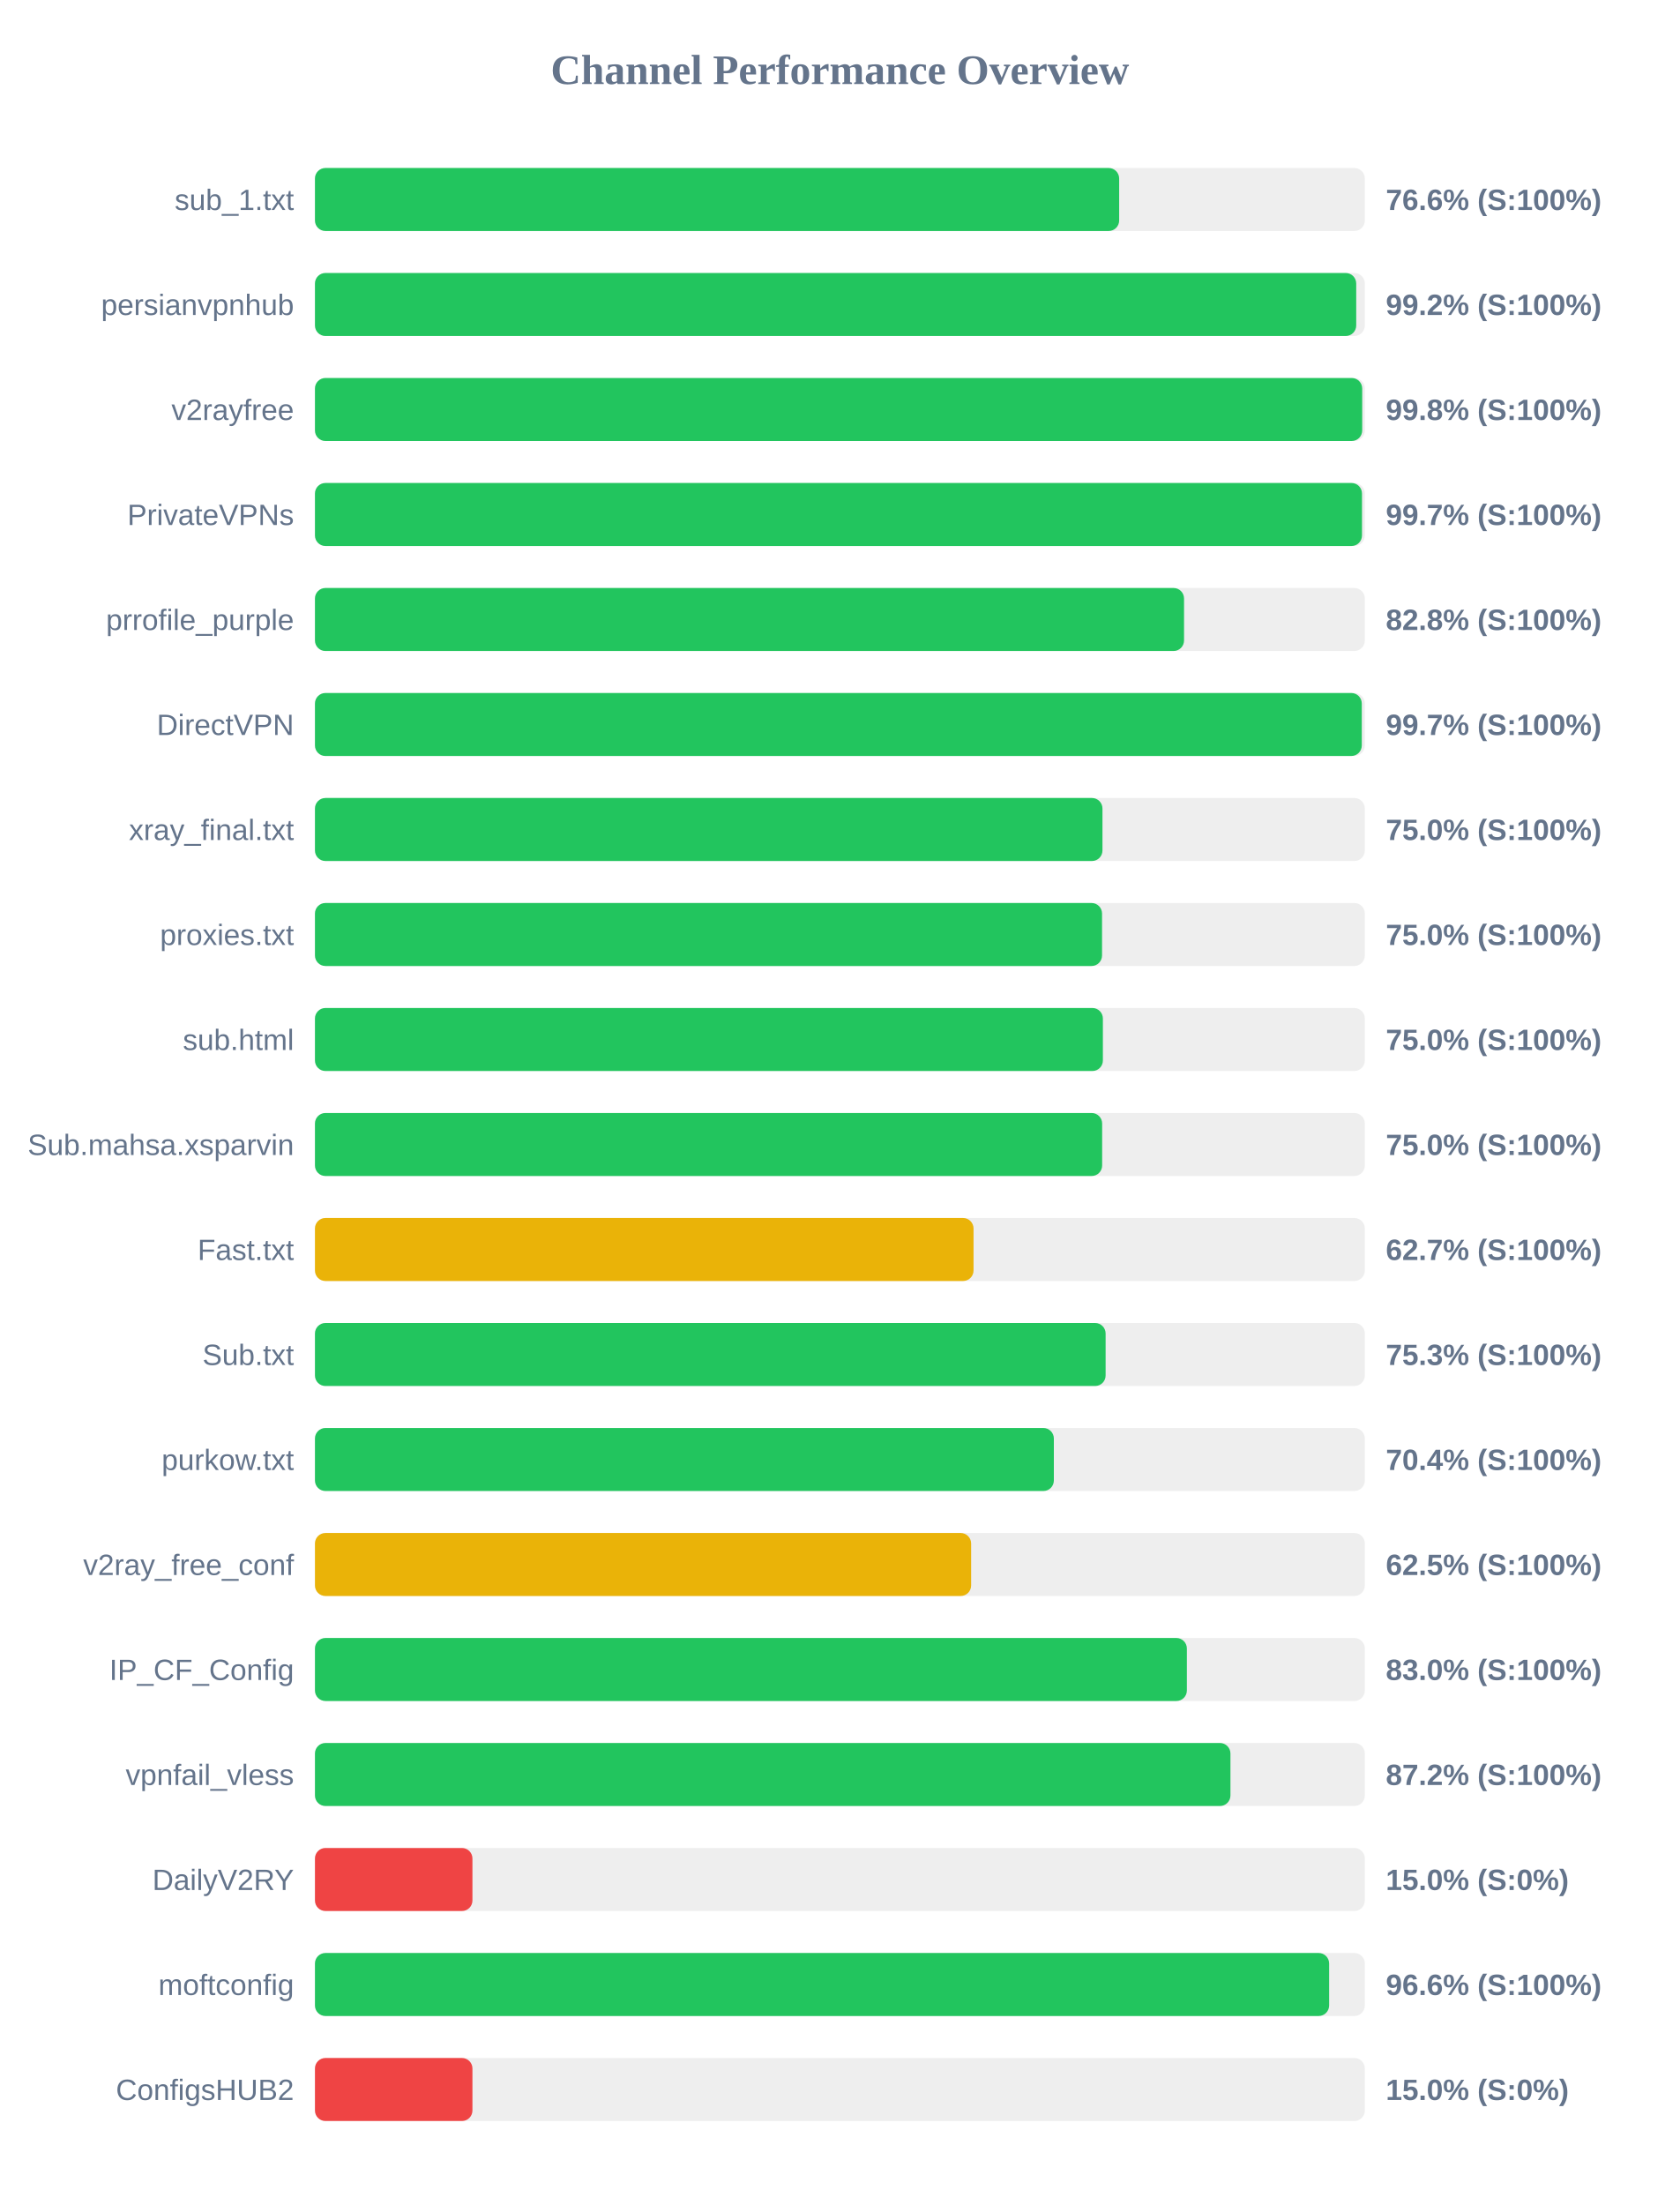
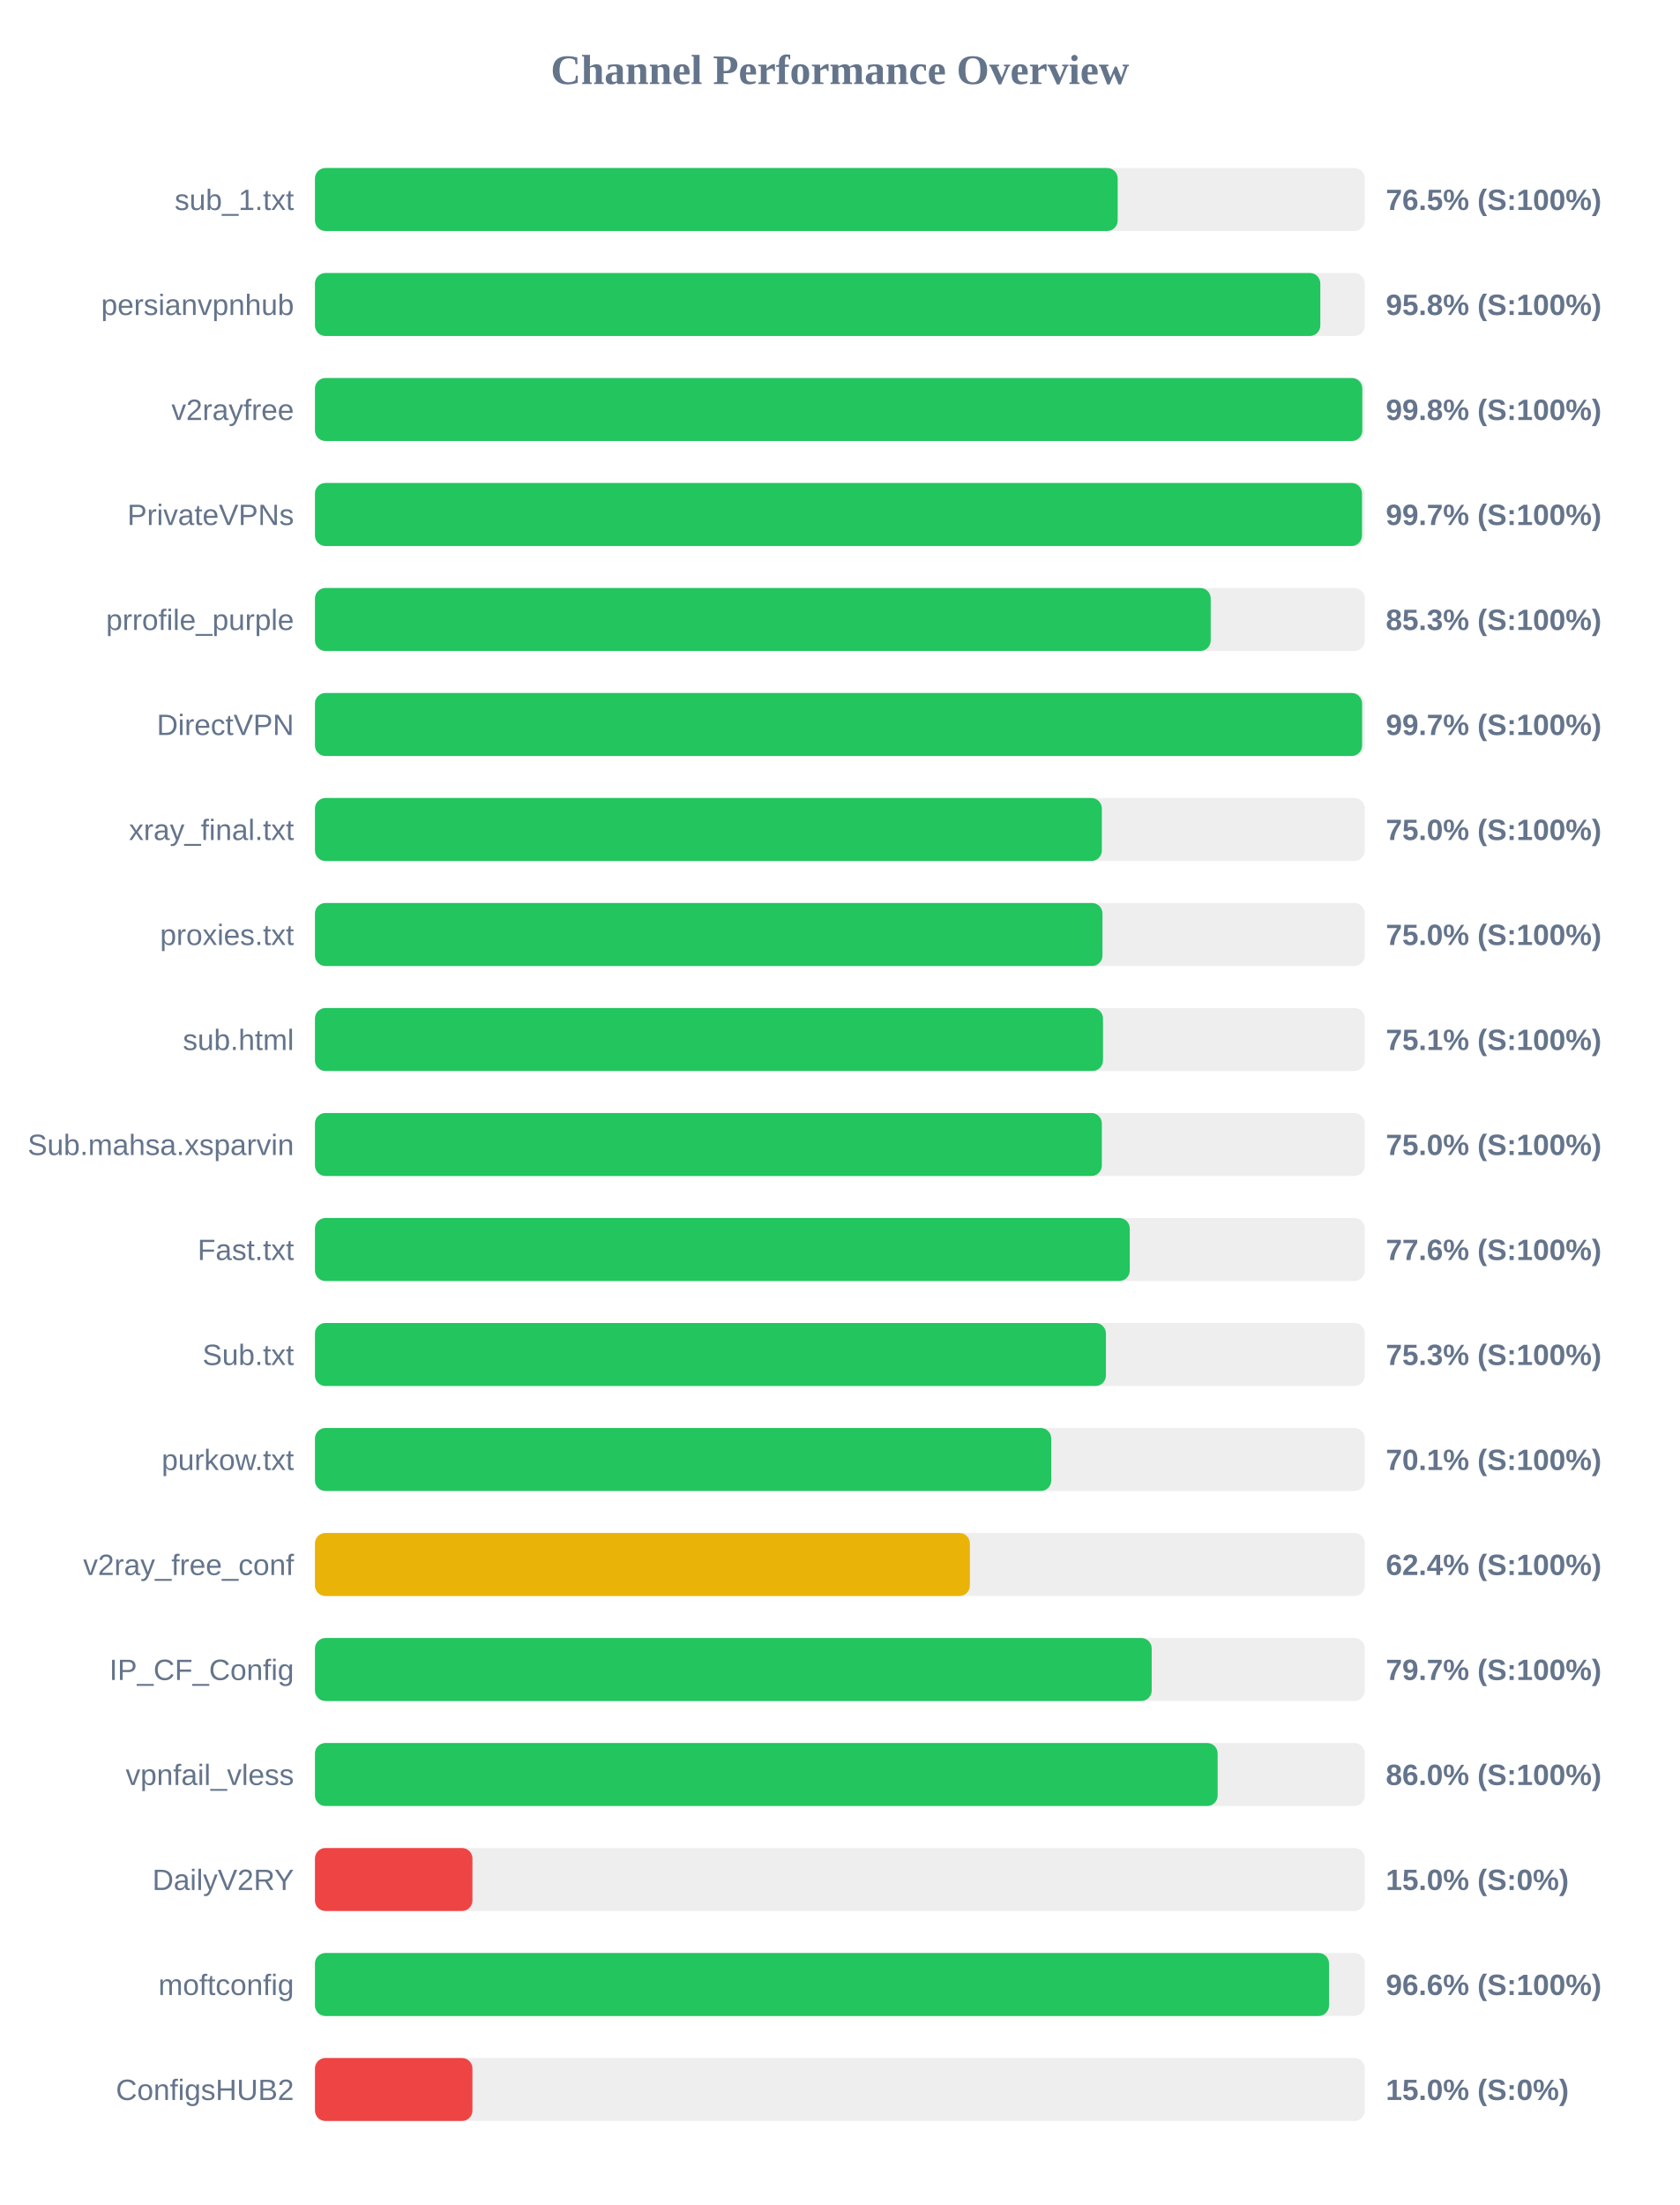
<svg xmlns="http://www.w3.org/2000/svg" width="800" height="1050" version="1.1">
  <style>
        .row { font: 14px Arial; fill: #64748b; }
        .score { font: bold 14px Arial; fill: #64748b; }
    </style>
  <text x="400" y="40" text-anchor="middle" font-size="20px" font-weight="bold" fill="#64748b">Channel Performance Overview</text>
  <rect x="150" y="80" width="500" height="30" fill="#eee" rx="5" />
-   <rect x="150" y="80" width="383.0" height="30" fill="#22c55e" rx="5" />
+   <rect x="150" y="80" width="382.3" height="30" fill="#22c55e" rx="5" />
  <text x="140" y="100" text-anchor="end" class="row">sub_1.txt</text>
-   <text x="660" y="100" text-anchor="start" class="score">76.6% (S:100%)</text>
+   <text x="660" y="100" text-anchor="start" class="score">76.5% (S:100%)</text>
  <rect x="150" y="130" width="500" height="30" fill="#eee" rx="5" />
-   <rect x="150" y="130" width="495.9" height="30" fill="#22c55e" rx="5" />
+   <rect x="150" y="130" width="478.8" height="30" fill="#22c55e" rx="5" />
  <text x="140" y="150" text-anchor="end" class="row">persianvpnhub</text>
-   <text x="660" y="150" text-anchor="start" class="score">99.2% (S:100%)</text>
+   <text x="660" y="150" text-anchor="start" class="score">95.8% (S:100%)</text>
  <rect x="150" y="180" width="500" height="30" fill="#eee" rx="5" />
-   <rect x="150" y="180" width="498.75" height="30" fill="#22c55e" rx="5" />
+   <rect x="150" y="180" width="498.8" height="30" fill="#22c55e" rx="5" />
  <text x="140" y="200" text-anchor="end" class="row">v2rayfree</text>
  <text x="660" y="200" text-anchor="start" class="score">99.8% (S:100%)</text>
  <rect x="150" y="230" width="500" height="30" fill="#eee" rx="5" />
  <rect x="150" y="230" width="498.65" height="30" fill="#22c55e" rx="5" />
  <text x="140" y="250" text-anchor="end" class="row">PrivateVPNs</text>
  <text x="660" y="250" text-anchor="start" class="score">99.7% (S:100%)</text>
  <rect x="150" y="280" width="500" height="30" fill="#eee" rx="5" />
-   <rect x="150" y="280" width="413.9" height="30" fill="#22c55e" rx="5" />
+   <rect x="150" y="280" width="426.6" height="30" fill="#22c55e" rx="5" />
  <text x="140" y="300" text-anchor="end" class="row">prrofile_purple</text>
-   <text x="660" y="300" text-anchor="start" class="score">82.8% (S:100%)</text>
+   <text x="660" y="300" text-anchor="start" class="score">85.3% (S:100%)</text>
  <rect x="150" y="330" width="500" height="30" fill="#eee" rx="5" />
-   <rect x="150" y="330" width="498.55" height="30" fill="#22c55e" rx="5" />
+   <rect x="150" y="330" width="498.7" height="30" fill="#22c55e" rx="5" />
  <text x="140" y="350" text-anchor="end" class="row">DirectVPN</text>
  <text x="660" y="350" text-anchor="start" class="score">99.7% (S:100%)</text>
  <rect x="150" y="380" width="500" height="30" fill="#eee" rx="5" />
-   <rect x="150" y="380" width="375.05" height="30" fill="#22c55e" rx="5" />
+   <rect x="150" y="380" width="374.75" height="30" fill="#22c55e" rx="5" />
  <text x="140" y="400" text-anchor="end" class="row">xray_final.txt</text>
  <text x="660" y="400" text-anchor="start" class="score">75.0% (S:100%)</text>
  <rect x="150" y="430" width="500" height="30" fill="#eee" rx="5" />
-   <rect x="150" y="430" width="374.85" height="30" fill="#22c55e" rx="5" />
+   <rect x="150" y="430" width="375.05" height="30" fill="#22c55e" rx="5" />
  <text x="140" y="450" text-anchor="end" class="row">proxies.txt</text>
  <text x="660" y="450" text-anchor="start" class="score">75.0% (S:100%)</text>
  <rect x="150" y="480" width="500" height="30" fill="#eee" rx="5" />
-   <rect x="150" y="480" width="375.25" height="30" fill="#22c55e" rx="5" />
+   <rect x="150" y="480" width="375.3" height="30" fill="#22c55e" rx="5" />
  <text x="140" y="500" text-anchor="end" class="row">sub.html</text>
-   <text x="660" y="500" text-anchor="start" class="score">75.0% (S:100%)</text>
+   <text x="660" y="500" text-anchor="start" class="score">75.1% (S:100%)</text>
  <rect x="150" y="530" width="500" height="30" fill="#eee" rx="5" />
-   <rect x="150" y="530" width="374.9" height="30" fill="#22c55e" rx="5" />
+   <rect x="150" y="530" width="374.75" height="30" fill="#22c55e" rx="5" />
  <text x="140" y="550" text-anchor="end" class="row">Sub.mahsa.xsparvin</text>
  <text x="660" y="550" text-anchor="start" class="score">75.0% (S:100%)</text>
  <rect x="150" y="580" width="500" height="30" fill="#eee" rx="5" />
-   <rect x="150" y="580" width="313.65" height="30" fill="#eab308" rx="5" />
+   <rect x="150" y="580" width="388.05" height="30" fill="#22c55e" rx="5" />
  <text x="140" y="600" text-anchor="end" class="row">Fast.txt</text>
-   <text x="660" y="600" text-anchor="start" class="score">62.7% (S:100%)</text>
+   <text x="660" y="600" text-anchor="start" class="score">77.6% (S:100%)</text>
  <rect x="150" y="630" width="500" height="30" fill="#eee" rx="5" />
-   <rect x="150" y="630" width="376.55" height="30" fill="#22c55e" rx="5" />
+   <rect x="150" y="630" width="376.7" height="30" fill="#22c55e" rx="5" />
  <text x="140" y="650" text-anchor="end" class="row">Sub.txt</text>
  <text x="660" y="650" text-anchor="start" class="score">75.3% (S:100%)</text>
  <rect x="150" y="680" width="500" height="30" fill="#eee" rx="5" />
-   <rect x="150" y="680" width="351.9" height="30" fill="#22c55e" rx="5" />
+   <rect x="150" y="680" width="350.65" height="30" fill="#22c55e" rx="5" />
  <text x="140" y="700" text-anchor="end" class="row">purkow.txt</text>
-   <text x="660" y="700" text-anchor="start" class="score">70.4% (S:100%)</text>
+   <text x="660" y="700" text-anchor="start" class="score">70.1% (S:100%)</text>
  <rect x="150" y="730" width="500" height="30" fill="#eee" rx="5" />
-   <rect x="150" y="730" width="312.5" height="30" fill="#eab308" rx="5" />
+   <rect x="150" y="730" width="311.9" height="30" fill="#eab308" rx="5" />
  <text x="140" y="750" text-anchor="end" class="row">v2ray_free_conf</text>
-   <text x="660" y="750" text-anchor="start" class="score">62.5% (S:100%)</text>
+   <text x="660" y="750" text-anchor="start" class="score">62.4% (S:100%)</text>
  <rect x="150" y="780" width="500" height="30" fill="#eee" rx="5" />
-   <rect x="150" y="780" width="415.25" height="30" fill="#22c55e" rx="5" />
+   <rect x="150" y="780" width="398.5" height="30" fill="#22c55e" rx="5" />
  <text x="140" y="800" text-anchor="end" class="row">IP_CF_Config</text>
-   <text x="660" y="800" text-anchor="start" class="score">83.0% (S:100%)</text>
+   <text x="660" y="800" text-anchor="start" class="score">79.7% (S:100%)</text>
  <rect x="150" y="830" width="500" height="30" fill="#eee" rx="5" />
-   <rect x="150" y="830" width="436.0" height="30" fill="#22c55e" rx="5" />
+   <rect x="150" y="830" width="429.9" height="30" fill="#22c55e" rx="5" />
  <text x="140" y="850" text-anchor="end" class="row">vpnfail_vless</text>
-   <text x="660" y="850" text-anchor="start" class="score">87.2% (S:100%)</text>
+   <text x="660" y="850" text-anchor="start" class="score">86.0% (S:100%)</text>
  <rect x="150" y="880" width="500" height="30" fill="#eee" rx="5" />
  <rect x="150" y="880" width="75.0" height="30" fill="#ef4444" rx="5" />
  <text x="140" y="900" text-anchor="end" class="row">DailyV2RY</text>
  <text x="660" y="900" text-anchor="start" class="score">15.0% (S:0%)</text>
  <rect x="150" y="930" width="500" height="30" fill="#eee" rx="5" />
-   <rect x="150" y="930" width="483.0" height="30" fill="#22c55e" rx="5" />
+   <rect x="150" y="930" width="482.95" height="30" fill="#22c55e" rx="5" />
  <text x="140" y="950" text-anchor="end" class="row">moftconfig</text>
  <text x="660" y="950" text-anchor="start" class="score">96.6% (S:100%)</text>
  <rect x="150" y="980" width="500" height="30" fill="#eee" rx="5" />
  <rect x="150" y="980" width="75.0" height="30" fill="#ef4444" rx="5" />
  <text x="140" y="1000" text-anchor="end" class="row">ConfigsHUB2</text>
  <text x="660" y="1000" text-anchor="start" class="score">15.0% (S:0%)</text>
</svg>
